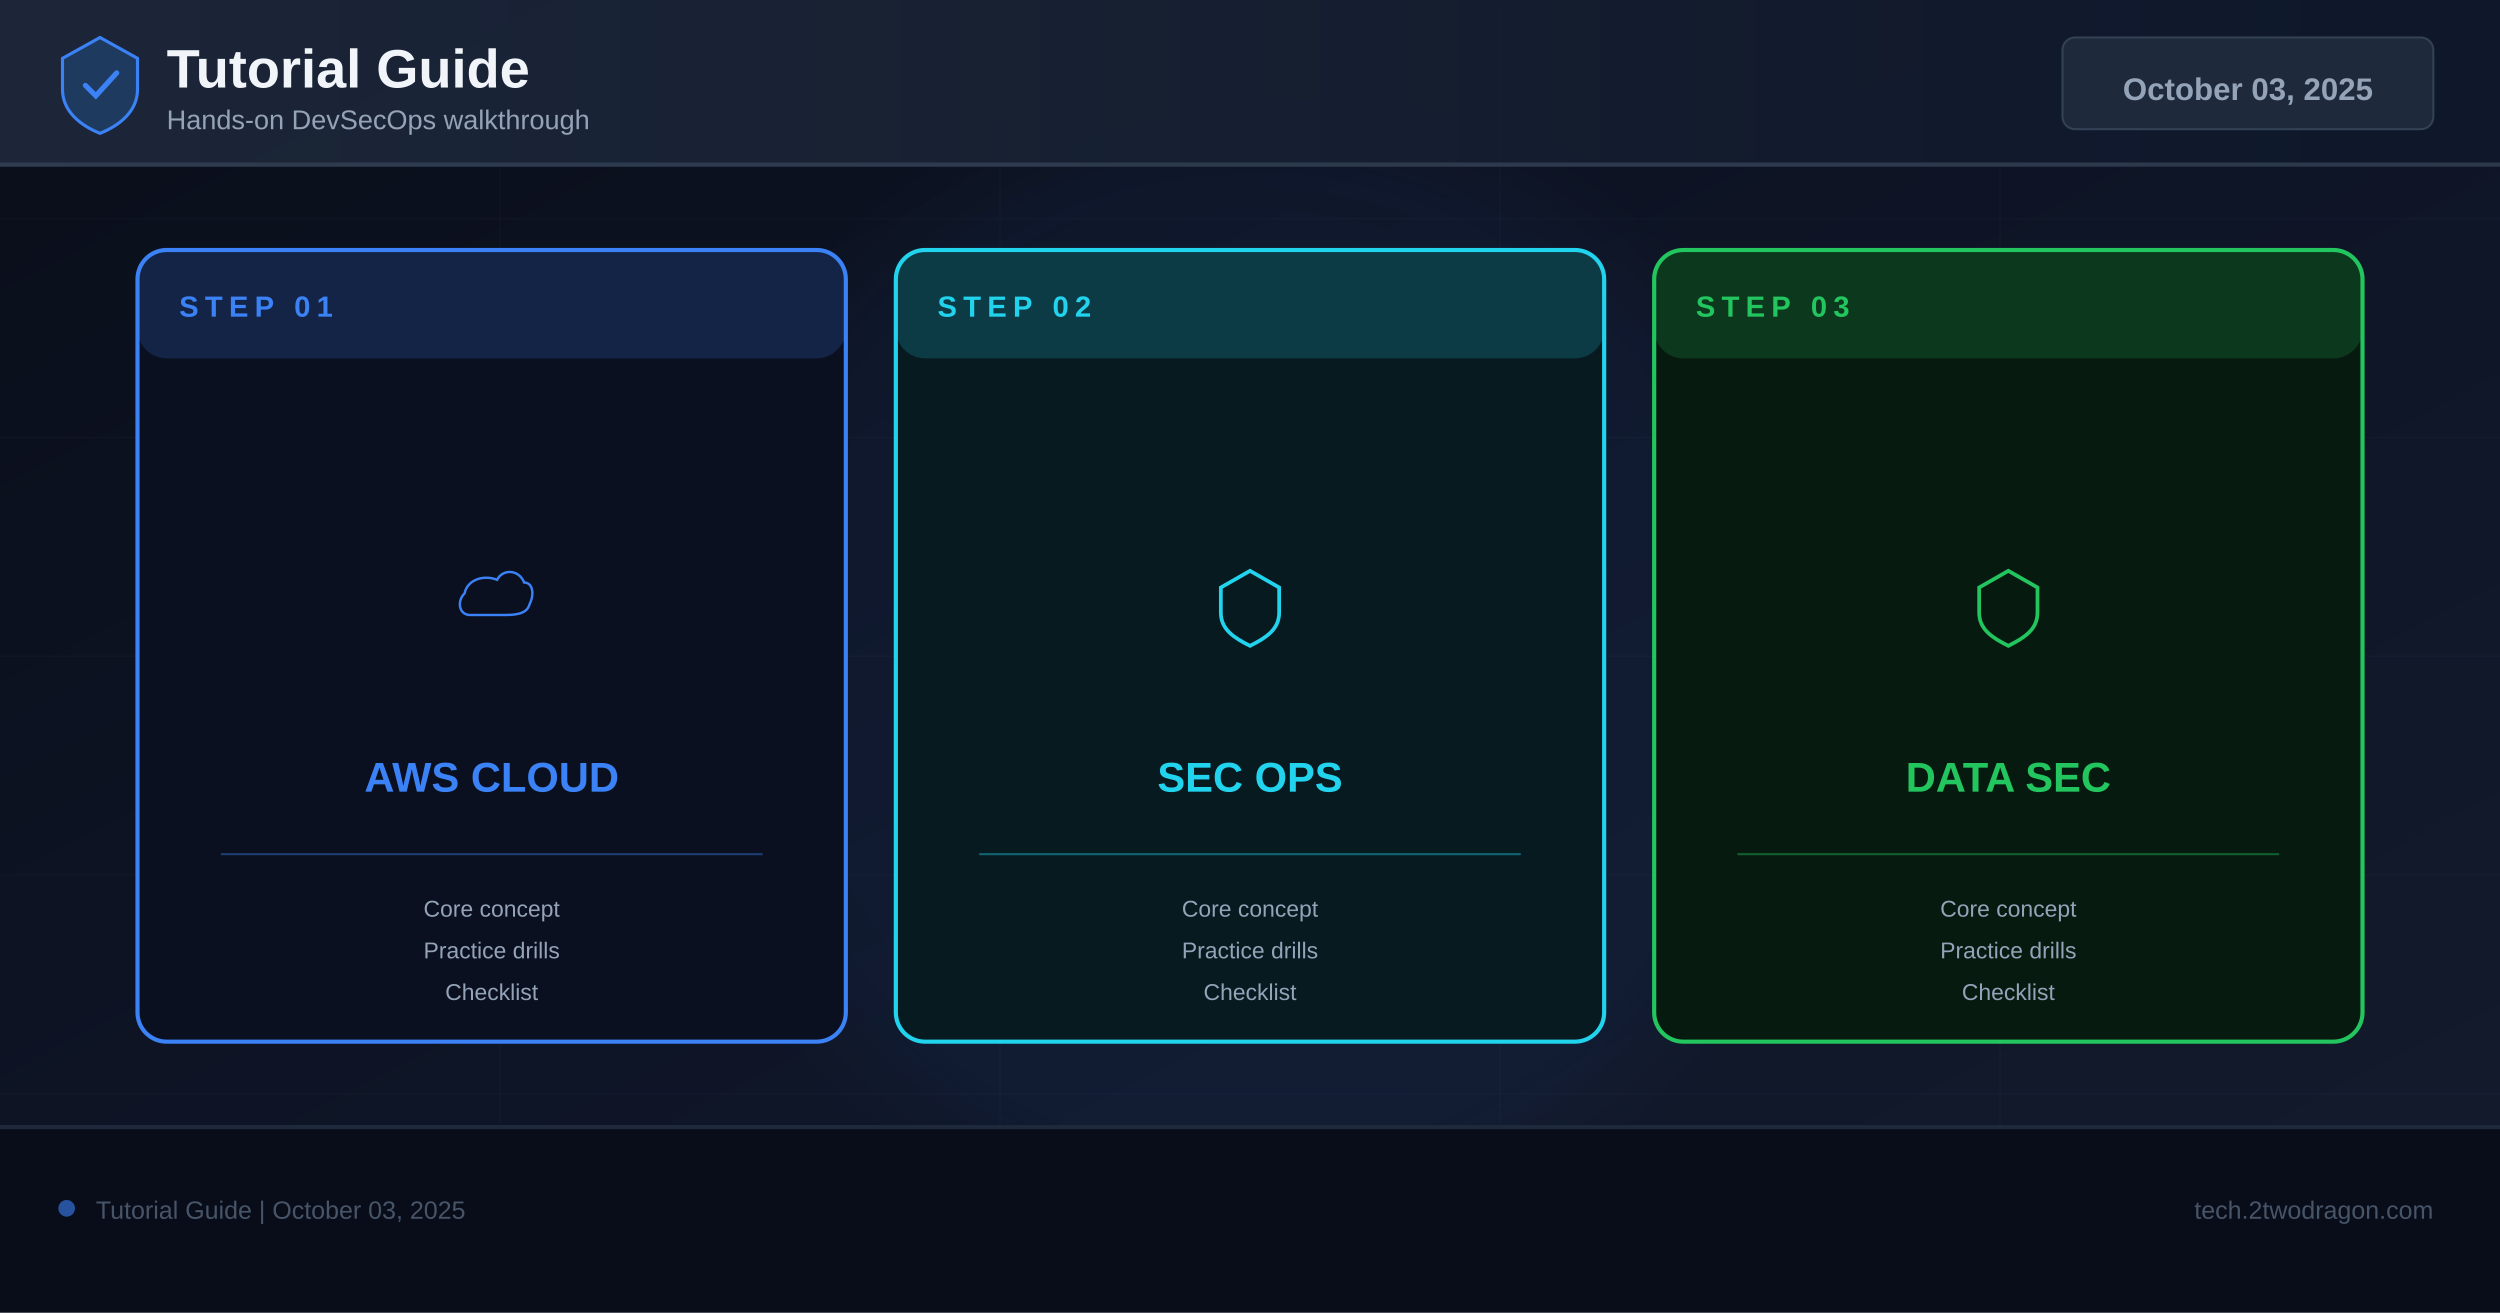
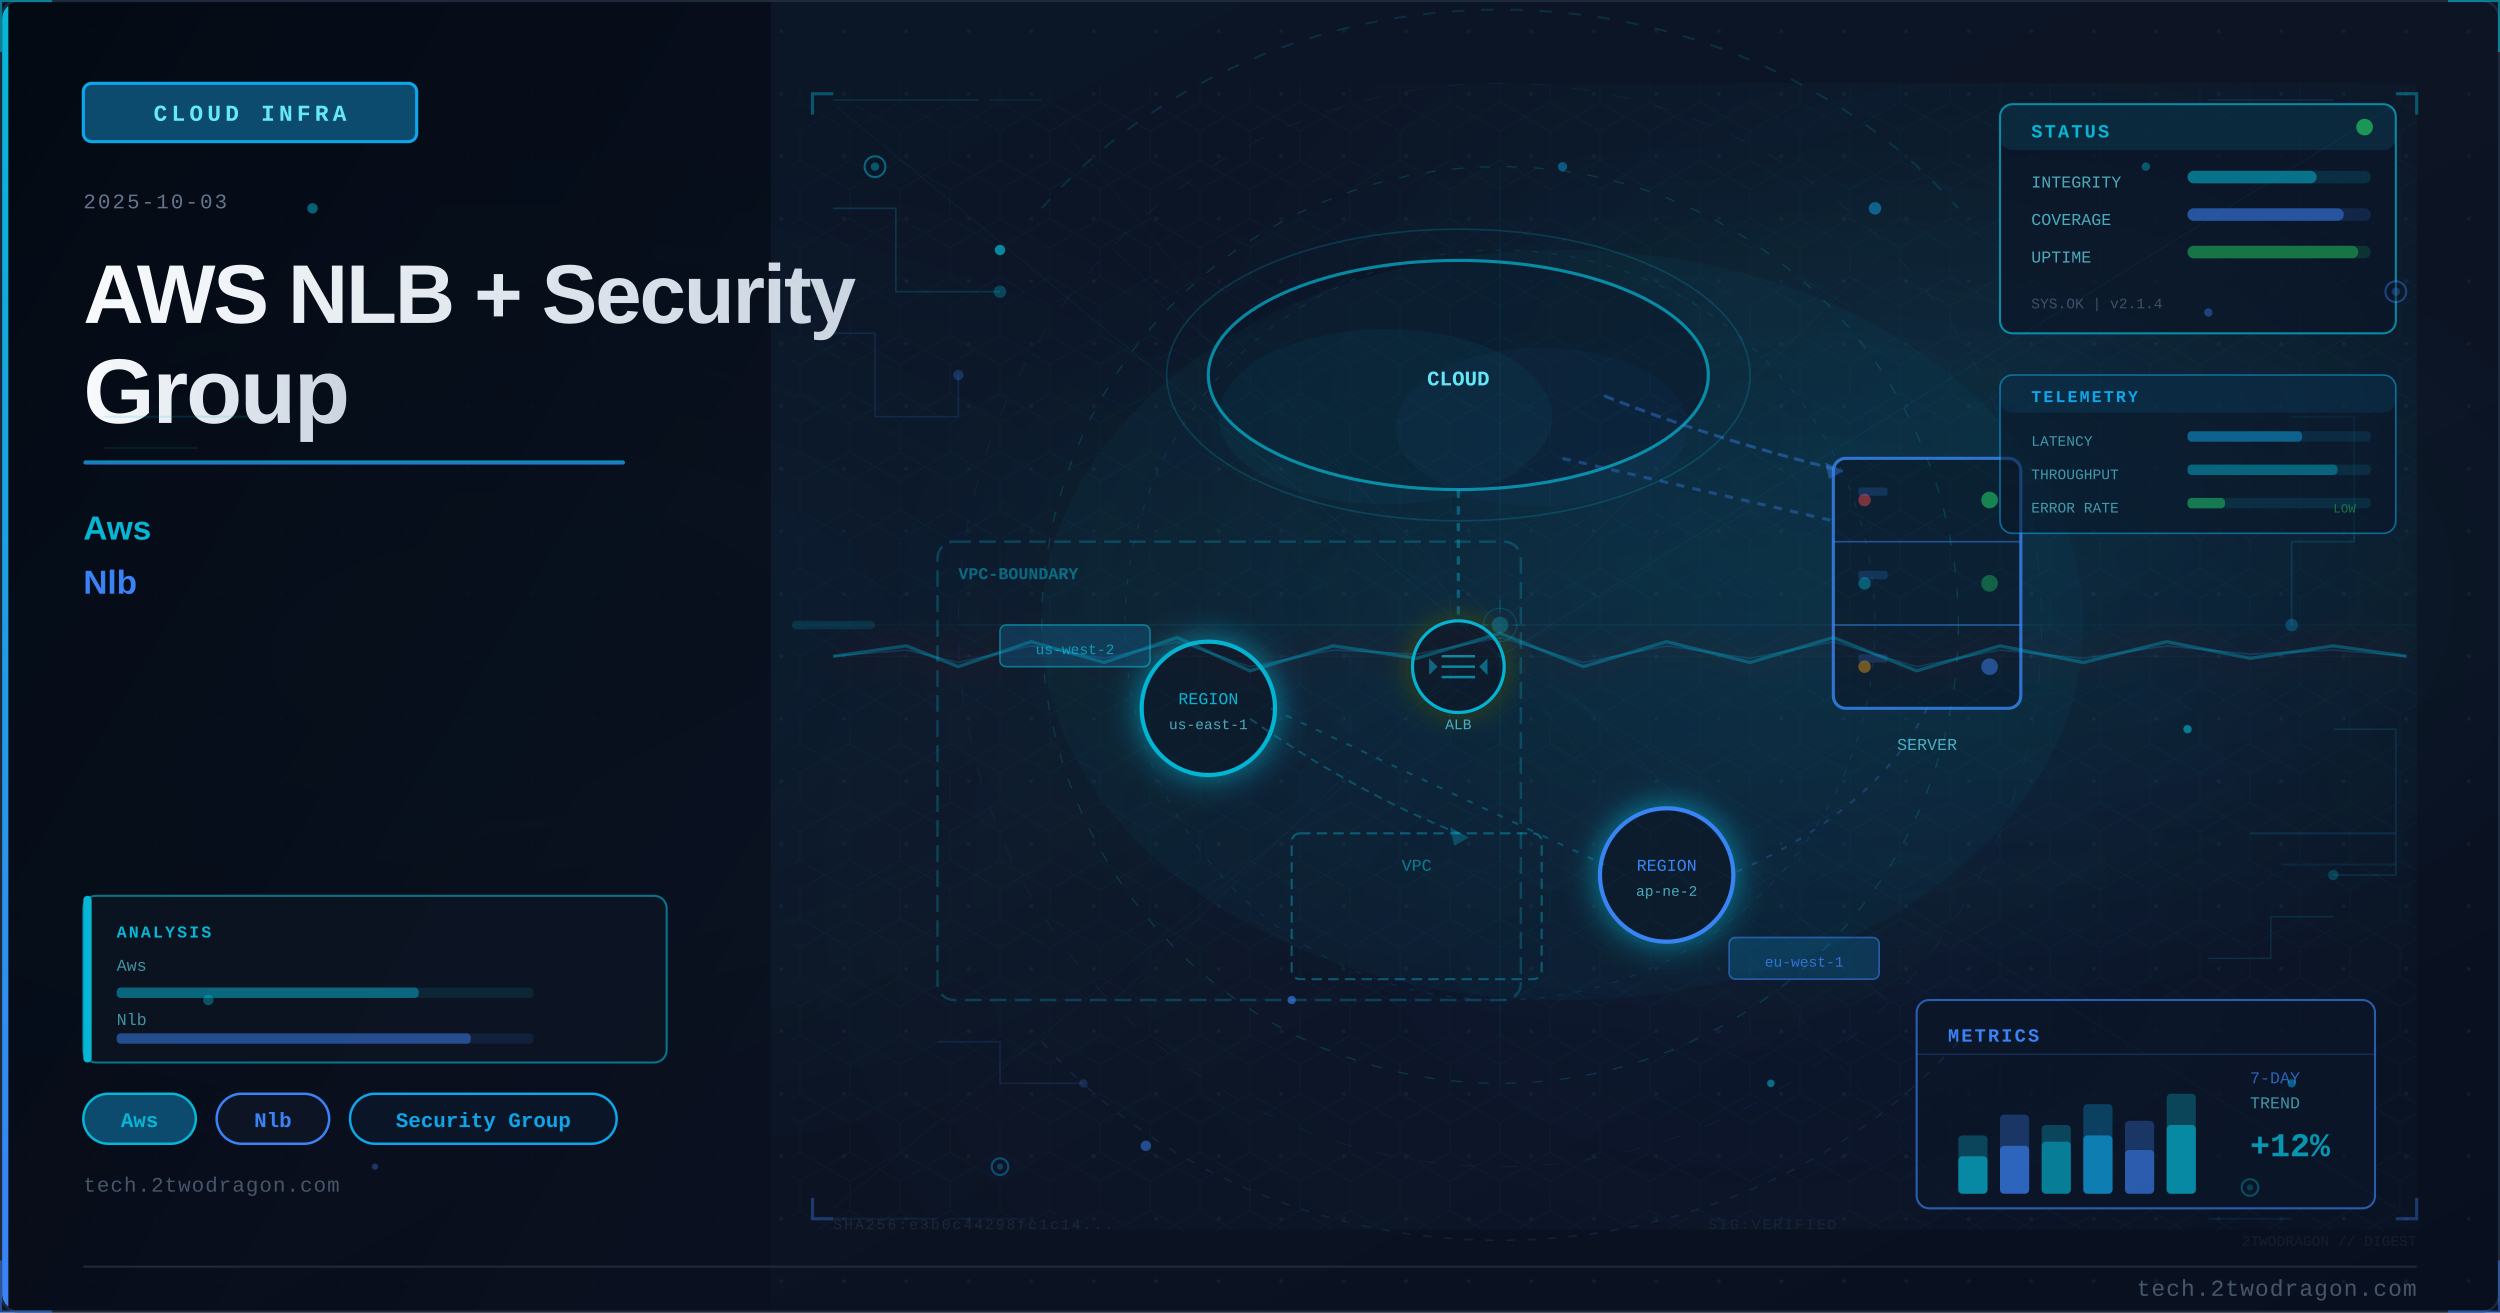
- <svg xmlns="http://www.w3.org/2000/svg" width="1200" height="630" viewBox="0 0 1200 630">
+ <svg xmlns="http://www.w3.org/2000/svg" viewBox="0 0 1200 630" width="1200" height="630">
  <defs>
-     <linearGradient id="bg" x1="0%" y1="0%" x2="100%" y2="100%">
-       <stop offset="0%" stop-color="#0a0e1a" />
-       <stop offset="60%" stop-color="#0f1628" />
-       <stop offset="100%" stop-color="#141b2d" />
+     <linearGradient id="u1cf0c8bg" x1="0%" y1="0%" x2="100%" y2="100%">
+       <stop offset="0%" style="stop-color:#0a1628" />
+       <stop offset="50%" style="stop-color:#0d1525" />
+       <stop offset="100%" style="stop-color:#081020" />
    </linearGradient>
-     <linearGradient id="hg" x1="0%" y1="0%" x2="100%" y2="0%">
-       <stop offset="0%" stop-color="#1e293b" />
-       <stop offset="100%" stop-color="#0f172a" />
+     <linearGradient id="u1cf0c8accent" x1="0%" y1="0%" x2="0%" y2="100%">
+       <stop offset="0%" style="stop-color:#06b6d4" />
+       <stop offset="100%" style="stop-color:#3b82f6" />
    </linearGradient>
-     <filter id="glow" x="-50%" y="-50%" width="200%" height="200%">
-       <feGaussianBlur stdDeviation="18" />
-     </filter>
+     <linearGradient id="u1cf0c8title" x1="0%" y1="0%" x2="100%" y2="0%">
+       <stop offset="0%" style="stop-color:#f8fafc" />
+       <stop offset="100%" style="stop-color:#cbd5e1" />
+     </linearGradient>
+     <linearGradient id="u1cf0c8panel" x1="0%" y1="0%" x2="100%" y2="100%">
+       <stop offset="0%" style="stop-color:#020810;stop-opacity:0.85" />
+       <stop offset="100%" style="stop-color:#0a0f1e;stop-opacity:0.75" />
+     </linearGradient>
+     <radialGradient id="u1cf0c8ambientL" cx="20%" cy="50%" r="40%">
+       <stop offset="0%" style="stop-color:#06b6d4;stop-opacity:0.06" />
+       <stop offset="100%" style="stop-color:#06b6d4;stop-opacity:0" />
+     </radialGradient>
+     <radialGradient id="u1cf0c8ambientR" cx="70%" cy="45%" r="35%">
+       <stop offset="0%" style="stop-color:#06b6d4;stop-opacity:0.08" />
+       <stop offset="100%" style="stop-color:#06b6d4;stop-opacity:0" />
+     </radialGradient>
+     <filter id="u1cf0c8glow" x="-100%" y="-100%" width="300%" height="300%">
+       <feDropShadow dx="0" dy="0" stdDeviation="8" flood-color="#06b6d4" flood-opacity="0.7" />
+     </filter>
+     <filter id="u1cf0c8blur" x="-50%" y="-50%" width="200%" height="200%">
+       <feGaussianBlur stdDeviation="12" />
+     </filter>
+     <filter id="u1cf0c8textglow" x="-20%" y="-20%" width="140%" height="140%">
+       <feDropShadow dx="0" dy="0" stdDeviation="4" flood-color="#06b6d4" flood-opacity="0.5" />
+     </filter>
+     <filter id="u1cf0c8fxGlow" x="-50%" y="-50%" width="200%" height="200%">
+       <feGaussianBlur stdDeviation="6" result="b" />
+       <feColorMatrix in="b" type="matrix" values="1.2 0.4 0 0 0 0.5 0.6 0 0 0 0 0 0 0 0 0 0 0 0.85 0" result="g" />
+       <feMerge>
+         <feMergeNode in="g" />
+         <feMergeNode in="SourceGraphic" />
+       </feMerge>
+     </filter>
+     <filter id="u1cf0c8fxRed" x="-60%" y="-60%" width="220%" height="220%">
+       <feGaussianBlur stdDeviation="8" result="b" />
+       <feColorMatrix in="b" type="matrix" values="1.3 0 0 0 0.7 0 0 0 0 0 0 0 0 0 0 0 0 0 0.95 0" result="g" />
+       <feMerge>
+         <feMergeNode in="g" />
+         <feMergeNode in="SourceGraphic" />
+       </feMerge>
+     </filter>
+     <radialGradient id="u1cf0c8sceneGlow1" cx="75%" cy="30%" r="50%">
+       <stop offset="0%" stop-color="#06b6d4" stop-opacity="0.15" />
+       <stop offset="100%" stop-color="#06b6d4" stop-opacity="0" />
+     </radialGradient>
+     <radialGradient id="u1cf0c8sceneGlow2" cx="60%" cy="70%" r="60%">
+       <stop offset="0%" stop-color="#3b82f6" stop-opacity="0.10" />
+       <stop offset="100%" stop-color="#3b82f6" stop-opacity="0" />
+     </radialGradient>
+     <pattern id="u1cf0c8dots" x="0" y="0" width="30" height="30" patternUnits="userSpaceOnUse">
+       <circle cx="15" cy="15" r="1" fill="#1e293b" opacity="0.7" />
+     </pattern>
+     <clipPath id="u1cf0c8clip">
+       <rect x="1" y="1" width="1198" height="628" rx="8" ry="8" />
+     </clipPath>
+     <style>
+       @keyframes u1cf0c8floatUp { 0%{transform:translateY(0);opacity:0.9} 85%{opacity:0.5} 100%{transform:translateY(-80px);opacity:0} }
+       @keyframes u1cf0c8pulse { 0%,100%{opacity:0.5} 50%{opacity:1} }
+       @keyframes u1cf0c8crackFx { 0%,100%{stroke-opacity:0.6} 50%{stroke-opacity:1} }
+       @keyframes u1cf0c8glimmer { 0%{opacity:0.3} 50%{opacity:0.85} 100%{opacity:0.3} }
+       @keyframes u1cf0c8dash { to{stroke-dashoffset:-20} }
+       @keyframes u1cf0c8rotSpin { from{transform:rotate(0deg)} to{transform:rotate(360deg)} }
+       .u1cf0c8fa { animation: u1cf0c8floatUp 3.2s ease-in infinite; }
+       .u1cf0c8fb { animation: u1cf0c8floatUp 3.8s ease-in infinite; animation-delay:0.9s; }
+       .u1cf0c8fc { animation: u1cf0c8floatUp 2.9s ease-in infinite; animation-delay:1.7s; }
+       .u1cf0c8crack { animation: u1cf0c8crackFx 1.9s ease-in-out infinite; }
+       .u1cf0c8blink { animation: u1cf0c8pulse 2.2s ease-in-out infinite; }
+     </style>
  </defs>
-   <rect width="1200" height="630" fill="url(#bg)" />
-   <g opacity="0.04" stroke="#94a3b8" stroke-width="0.5">
-     <line x1="0" y1="105" x2="1200" y2="105" />
-     <line x1="0" y1="210" x2="1200" y2="210" />
-     <line x1="0" y1="315" x2="1200" y2="315" />
-     <line x1="0" y1="420" x2="1200" y2="420" />
-     <line x1="0" y1="525" x2="1200" y2="525" />
-     <line x1="240" y1="0" x2="240" y2="630" />
-     <line x1="480" y1="0" x2="480" y2="630" />
-     <line x1="720" y1="0" x2="720" y2="630" />
-     <line x1="960" y1="0" x2="960" y2="630" />
+   <rect width="1200" height="630" fill="url(#u1cf0c8bg)" />
+   <g clip-path="url(#u1cf0c8clip)">
+     <rect width="1200" height="630" fill="url(#u1cf0c8dots)" opacity="0.6" />
+     <rect width="1200" height="630" fill="url(#u1cf0c8ambientL)" />
+     <rect width="1200" height="630" fill="url(#u1cf0c8ambientR)" />
+     <rect x="0" y="0" width="370" height="630" fill="url(#u1cf0c8panel)" />
+     <rect x="0" y="0" width="4" height="630" fill="url(#u1cf0c8accent)" />
+     <rect x="40" y="40" width="160" height="28" rx="4" fill="#0c4a6e" stroke="#0ea5e9" stroke-width="1.5" />
+     <text x="120" y="58" font-family="Courier New, monospace" font-size="11" fill="#67e8f9" text-anchor="middle" letter-spacing="2" font-weight="bold">CLOUD INFRA</text>
+     <text x="40" y="100" font-family="Courier New, monospace" font-size="10" fill="#64748b" letter-spacing="1">2025-10-03</text>
+     <text x="40" y="155" font-family="Segoe UI, Arial, sans-serif" font-size="40" fill="url(#u1cf0c8title)" font-weight="700" letter-spacing="-1">AWS NLB + Security</text>
+     <text x="40" y="203" font-family="Segoe UI, Arial, sans-serif" font-size="44" fill="url(#u1cf0c8title)" font-weight="700" letter-spacing="-1">Group</text>
+     <rect x="40" y="221" width="260" height="2" rx="1" fill="url(#u1cf0c8accent)" opacity="0.8" />
+     <text x="40" y="259" font-family="Segoe UI, Arial, sans-serif" font-size="16" fill="#06b6d4" font-weight="600">Aws</text>
+     <text x="40" y="285" font-family="Segoe UI, Arial, sans-serif" font-size="16" fill="#3b82f6" font-weight="600">Nlb</text>
+     <rect x="40" y="525" width="54" height="24" rx="12" fill="#0c4a6e" stroke="#06b6d4" stroke-width="1.2" />
+     <text x="67" y="541" font-family="Courier New, monospace" font-size="10" fill="#06b6d4" text-anchor="middle" font-weight="bold">Aws</text>
+     <rect x="104" y="525" width="54" height="24" rx="12" fill="#0d1525" stroke="#3b82f6" stroke-width="1.2" />
+     <text x="131" y="541" font-family="Courier New, monospace" font-size="10" fill="#3b82f6" text-anchor="middle" font-weight="bold">Nlb</text>
+     <rect x="168" y="525" width="128" height="24" rx="12" fill="#0a1628" stroke="#0ea5e9" stroke-width="1.2" />
+     <text x="232" y="541" font-family="Courier New, monospace" font-size="10" fill="#0ea5e9" text-anchor="middle" font-weight="bold">Security Group</text>
+     <text x="40" y="572" font-family="Courier New, monospace" font-size="10" fill="#475569" letter-spacing="0.5">tech.2twodragon.com</text>
+     <rect x="380" y="40" width="780" height="550" fill="url(#u1cf0c8sceneGlow1)" opacity="0.6" />
+     <rect x="380" y="40" width="780" height="550" fill="url(#u1cf0c8sceneGlow2)" opacity="0.5" />
+     <ellipse cx="700" cy="180" rx="120" ry="55" fill="#0a1628" stroke="#06b6d4" stroke-width="1.5" opacity="0.7" />
+     <ellipse cx="665" cy="200" rx="80" ry="42" fill="#06b6d4" opacity="0.05" />
+     <ellipse cx="740" cy="205" rx="70" ry="38" fill="#3b82f6" opacity="0.04" />
+     <text x="700" y="185" font-family="Courier New, monospace" font-size="10" fill="#67e8f9" text-anchor="middle" font-weight="bold">CLOUD</text>
+     <rect x="880" y="220" width="90" height="120" rx="6" fill="#0a1628" stroke="#3b82f6" stroke-width="1.5" opacity="0.8" />
+     <line x1="880" y1="260" x2="970" y2="260" stroke="#3b82f6" stroke-width="0.8" opacity="0.5" />
+     <line x1="880" y1="300" x2="970" y2="300" stroke="#3b82f6" stroke-width="0.8" opacity="0.5" />
+     <circle cx="955" cy="240" r="4" fill="#22c55e" opacity="0.6" style="animation: u1cf0c8pulse 2s ease-in-out infinite" />
+     <circle cx="955" cy="280" r="4" fill="#22c55e" opacity="0.4" />
+     <circle cx="955" cy="320" r="4" fill="#3b82f6" opacity="0.5" />
+     <text x="925" y="360" font-family="Courier New, monospace" font-size="8" fill="#67e8f9" text-anchor="middle" opacity="0.7">SERVER</text>
+     <g filter="url(#u1cf0c8glow)">
+       <circle cx="580" cy="340" r="32" fill="#0a1628" stroke="#06b6d4" stroke-width="2" />
+     </g>
+     <text x="580" y="338" font-family="Courier New, monospace" font-size="8" fill="#06b6d4" text-anchor="middle">REGION</text>
+     <text x="580" y="350" font-family="Courier New, monospace" font-size="7" fill="#67e8f9" text-anchor="middle" opacity="0.7">us-east-1</text>
+     <g filter="url(#u1cf0c8glow)">
+       <circle cx="800" cy="420" r="32" fill="#0a1628" stroke="#3b82f6" stroke-width="2" />
+     </g>
+     <text x="800" y="418" font-family="Courier New, monospace" font-size="8" fill="#3b82f6" text-anchor="middle">REGION</text>
+     <text x="800" y="430" font-family="Courier New, monospace" font-size="7" fill="#67e8f9" text-anchor="middle" opacity="0.7">ap-ne-2</text>
+     <rect x="620" y="400" width="120" height="70" rx="4" fill="none" stroke="#06b6d4" stroke-width="1" stroke-dasharray="5 3" opacity="0.4" />
+     <text x="680" y="418" font-family="Courier New, monospace" font-size="8" fill="#06b6d4" text-anchor="middle" opacity="0.6">VPC</text>
+     <line x1="700" y1="235" x2="700" y2="310" stroke="#06b6d4" stroke-width="1.5" opacity="0.4" stroke-dasharray="4 4" style="animation: u1cf0c8dash 2s linear infinite" />
+     <line x1="750" y1="220" x2="880" y2="250" stroke="#3b82f6" stroke-width="1.5" opacity="0.35" stroke-dasharray="4 4" />
+     <line x1="610" y1="340" x2="770" y2="415" stroke="#06b6d4" stroke-width="1" opacity="0.3" stroke-dasharray="3 5" />
+     <path d="M 925 340 Q 900 390 830 420" fill="none" stroke="#3b82f6" stroke-width="1" opacity="0.25" stroke-dasharray="3 5" />
+     <circle cx="895" cy="240" r="3" fill="#ef4444" opacity="0.5" class="u1cf0c8blink" />
+     <circle cx="895" cy="280" r="3" fill="#06b6d4" opacity="0.4" class="u1cf0c8blink" />
+     <circle cx="895" cy="320" r="3" fill="#f59e0b" opacity="0.45" />
+     <rect x="892" y="234" width="14" height="4" rx="1" fill="#3b82f6" opacity="0.2" />
+     <rect x="892" y="274" width="14" height="4" rx="1" fill="#3b82f6" opacity="0.2" />
+     <rect x="892" y="314" width="14" height="4" rx="1" fill="#3b82f6" opacity="0.2" />
+     <rect x="450" y="260" width="280" height="220" rx="8" fill="none" stroke="#06b6d4" stroke-width="1.2" stroke-dasharray="8 4" opacity="0.25" />
+     <text x="460" y="278" font-family="Courier New, monospace" font-size="8" fill="#06b6d4" opacity="0.5" font-weight="bold">VPC-BOUNDARY</text>
+     <path d="M 770 190 Q 820 210 880 225" fill="none" stroke="#3b82f6" stroke-width="1.5" opacity="0.4" stroke-dasharray="5 3" style="animation: u1cf0c8dash 2s linear infinite" />
+     <polygon points="876,222 885,226 878,230" fill="#3b82f6" opacity="0.4" />
+     <path d="M 600 345 Q 650 380 700 400" fill="none" stroke="#06b6d4" stroke-width="1" opacity="0.3" stroke-dasharray="4 3" />
+     <polygon points="696,397 705,402 698,406" fill="#06b6d4" opacity="0.3" />
+     <rect x="480" y="300" width="72" height="20" rx="3" fill="#0c4a6e" stroke="#06b6d4" stroke-width="0.8" opacity="0.6" />
+     <text x="516" y="314" font-family="Courier New, monospace" font-size="7" fill="#06b6d4" text-anchor="middle" opacity="0.8">us-west-2</text>
+     <rect x="830" y="450" width="72" height="20" rx="3" fill="#0c4a6e" stroke="#3b82f6" stroke-width="0.8" opacity="0.6" />
+     <text x="866" y="464" font-family="Courier New, monospace" font-size="7" fill="#3b82f6" text-anchor="middle" opacity="0.8">eu-west-1</text>
+     <g transform="translate(700,320)" filter="url(#u1cf0c8fxGlow)">
+       <circle cx="0" cy="0" r="22" fill="#0a1628" stroke="#06b6d4" stroke-width="1.5" />
+       <line x1="-8" y1="-5" x2="8" y2="-5" stroke="#06b6d4" stroke-width="1.2" opacity="0.7" />
+       <line x1="-8" y1="0" x2="8" y2="0" stroke="#06b6d4" stroke-width="1.2" opacity="0.7" />
+       <line x1="-8" y1="5" x2="8" y2="5" stroke="#06b6d4" stroke-width="1.2" opacity="0.7" />
+       <polygon points="-10,0 -14,-4 -14,4" fill="#06b6d4" opacity="0.5" />
+       <polygon points="10,0 14,-4 14,4" fill="#06b6d4" opacity="0.5" />
+     </g>
+     <text x="700" y="350" font-family="Courier New, monospace" font-size="7" fill="#67e8f9" text-anchor="middle" opacity="0.7">ALB</text>
+     <ellipse cx="700" cy="180" rx="140" ry="70" fill="none" stroke="#06b6d4" stroke-width="0.8" opacity="0.2" style="animation: u1cf0c8pulse 4s ease-in-out infinite" />
+     <ellipse cx="750" cy="300" rx="250" ry="180" fill="#06b6d4" opacity="0.04" />
+     <defs>
+       <pattern id="u1cf0c8hex" x="0" y="0" width="24" height="28" patternUnits="userSpaceOnUse">
+         <polygon points="12,0 24,7 24,21 12,28 0,21 0,7" fill="none" stroke="#06b6d4" stroke-width="0.4" opacity="0.15" />
+       </pattern>
+     </defs>
+     <rect x="380" y="40" width="780" height="550" fill="url(#u1cf0c8hex)" opacity="0.35" />
+     <circle cx="720" cy="300" r="220" fill="none" stroke="#06b6d4" stroke-width="0.6" stroke-dasharray="5 8" opacity="0.2" />
+     <circle cx="720" cy="300" r="180" fill="none" stroke="#0ea5e9" stroke-width="0.5" stroke-dasharray="3 6" opacity="0.15" />
+     <circle cx="720" cy="300" r="260" fill="none" stroke="#3b82f6" stroke-width="0.4" stroke-dasharray="8 12" opacity="0.1" />
+     <line x1="720" y1="80" x2="720" y2="520" stroke="#06b6d4" stroke-width="0.3" opacity="0.1" />
+     <line x1="460" y1="300" x2="980" y2="300" stroke="#06b6d4" stroke-width="0.3" opacity="0.1" />
+     <line x1="535" y1="120" x2="905" y2="480" stroke="#3b82f6" stroke-width="0.3" opacity="0.08" />
+     <line x1="905" y1="120" x2="535" y2="480" stroke="#3b82f6" stroke-width="0.3" opacity="0.08" />
+     <rect x="960" y="50" width="190" height="110" rx="6" fill="#0a1628" stroke="#06b6d4" stroke-width="1" opacity="0.7" />
+     <rect x="960" y="50" width="190" height="22" rx="6" fill="#06b6d4" opacity="0.12" />
+     <text x="975" y="66" font-family="Courier New, monospace" font-size="9" fill="#06b6d4" font-weight="bold" letter-spacing="1">STATUS</text>
+     <circle cx="1135" cy="61" r="4" fill="#22c55e" opacity="0.7" style="animation: u1cf0c8pulse 2s ease-in-out infinite" />
+     <text x="975" y="90" font-family="Courier New, monospace" font-size="8" fill="#67e8f9" opacity="0.7">INTEGRITY</text>
+     <rect x="1050" y="82" width="88" height="6" rx="3" fill="#06b6d4" opacity="0.15" />
+     <rect x="1050" y="82" width="62" height="6" rx="3" fill="#06b6d4" opacity="0.5" />
+     <text x="975" y="108" font-family="Courier New, monospace" font-size="8" fill="#67e8f9" opacity="0.7">COVERAGE</text>
+     <rect x="1050" y="100" width="88" height="6" rx="3" fill="#3b82f6" opacity="0.15" />
+     <rect x="1050" y="100" width="75" height="6" rx="3" fill="#3b82f6" opacity="0.5" />
+     <text x="975" y="126" font-family="Courier New, monospace" font-size="8" fill="#67e8f9" opacity="0.7">UPTIME</text>
+     <rect x="1050" y="118" width="88" height="6" rx="3" fill="#22c55e" opacity="0.15" />
+     <rect x="1050" y="118" width="82" height="6" rx="3" fill="#22c55e" opacity="0.45" />
+     <text x="975" y="148" font-family="Courier New, monospace" font-size="7" fill="#64748b" opacity="0.6">SYS.OK | v2.1.4</text>
+     <rect x="920" y="480" width="220" height="100" rx="6" fill="#0a1628" stroke="#3b82f6" stroke-width="1" opacity="0.65" />
+     <text x="935" y="500" font-family="Courier New, monospace" font-size="9" fill="#3b82f6" font-weight="bold" letter-spacing="1">METRICS</text>
+     <line x1="920" y1="506" x2="1140" y2="506" stroke="#3b82f6" stroke-width="0.5" opacity="0.3" />
+     <rect x="940" y="545" width="14" height="28" rx="2" fill="#06b6d4" opacity="0.3" />
+     <rect x="940" y="555" width="14" height="18" rx="2" fill="#06b6d4" opacity="0.6" />
+     <rect x="960" y="535" width="14" height="38" rx="2" fill="#3b82f6" opacity="0.3" />
+     <rect x="960" y="550" width="14" height="23" rx="2" fill="#3b82f6" opacity="0.6" />
+     <rect x="980" y="540" width="14" height="33" rx="2" fill="#06b6d4" opacity="0.3" />
+     <rect x="980" y="548" width="14" height="25" rx="2" fill="#06b6d4" opacity="0.5" />
+     <rect x="1000" y="530" width="14" height="43" rx="2" fill="#0ea5e9" opacity="0.3" />
+     <rect x="1000" y="545" width="14" height="28" rx="2" fill="#0ea5e9" opacity="0.6" />
+     <rect x="1020" y="538" width="14" height="35" rx="2" fill="#3b82f6" opacity="0.3" />
+     <rect x="1020" y="552" width="14" height="21" rx="2" fill="#3b82f6" opacity="0.5" />
+     <rect x="1040" y="525" width="14" height="48" rx="2" fill="#06b6d4" opacity="0.3" />
+     <rect x="1040" y="540" width="14" height="33" rx="2" fill="#06b6d4" opacity="0.6" style="animation: u1cf0c8glimmer 3s ease-in-out infinite" />
+     <text x="1080" y="520" font-family="Courier New, monospace" font-size="8" fill="#3b82f6" opacity="0.7">7-DAY</text>
+     <text x="1080" y="532" font-family="Courier New, monospace" font-size="8" fill="#67e8f9" opacity="0.6">TREND</text>
+     <text x="1080" y="555" font-family="Courier New, monospace" font-size="16" fill="#06b6d4" font-weight="bold" opacity="0.8">+12%</text>
+     <polyline points="400,100 430,100 430,140 480,140" fill="none" stroke="#06b6d4" stroke-width="0.8" opacity="0.2" />
+     <circle cx="480" cy="140" r="3" fill="#06b6d4" opacity="0.3" />
+     <polyline points="400,160 420,160 420,200 460,200 460,180" fill="none" stroke="#3b82f6" stroke-width="0.8" opacity="0.15" />
+     <circle cx="460" cy="180" r="2.5" fill="#3b82f6" opacity="0.25" />
+     <polyline points="1100,200 1130,200 1130,260 1100,260 1100,300" fill="none" stroke="#0ea5e9" stroke-width="0.8" opacity="0.18" />
+     <circle cx="1100" cy="300" r="3" fill="#0ea5e9" opacity="0.3" />
+     <polyline points="1120,350 1150,350 1150,420 1120,420" fill="none" stroke="#06b6d4" stroke-width="0.8" opacity="0.15" />
+     <circle cx="1120" cy="420" r="2.5" fill="#06b6d4" opacity="0.25" />
+     <polyline points="450,500 480,500 480,520 520,520" fill="none" stroke="#3b82f6" stroke-width="0.7" opacity="0.15" />
+     <circle cx="520" cy="520" r="2" fill="#3b82f6" opacity="0.2" />
+     <polyline points="1060,460 1090,460 1090,440 1120,440" fill="none" stroke="#06b6d4" stroke-width="0.7" opacity="0.15" />
+     <rect x="40" y="430" width="280" height="80" rx="6" fill="#0d1525" stroke="#06b6d4" stroke-width="1" opacity="0.6" />
+     <rect x="40" y="430" width="4" height="80" rx="2" fill="#06b6d4" />
+     <text x="56" y="450" font-family="Courier New, monospace" font-size="8" fill="#06b6d4" font-weight="bold" letter-spacing="1">ANALYSIS</text>
+     <text x="56" y="466" font-family="Courier New, monospace" font-size="8" fill="#67e8f9" opacity="0.6">Aws</text>
+     <rect x="56" y="474" width="200" height="5" rx="2" fill="#06b6d4" opacity="0.12" />
+     <rect x="56" y="474" width="145" height="5" rx="2" fill="#06b6d4" opacity="0.45" />
+     <text x="56" y="492" font-family="Courier New, monospace" font-size="8" fill="#67e8f9" opacity="0.6">Nlb</text>
+     <rect x="56" y="496" width="200" height="5" rx="2" fill="#3b82f6" opacity="0.12" />
+     <rect x="56" y="496" width="170" height="5" rx="2" fill="#3b82f6" opacity="0.45" />
+     <circle cx="420" cy="80" r="5" fill="#0a1628" stroke="#06b6d4" stroke-width="1" opacity="0.5" />
+     <circle cx="420" cy="80" r="2" fill="#06b6d4" opacity="0.4" />
+     <circle cx="1150" cy="140" r="5" fill="#0a1628" stroke="#3b82f6" stroke-width="1" opacity="0.4" />
+     <circle cx="1150" cy="140" r="2" fill="#3b82f6" opacity="0.3" />
+     <circle cx="480" cy="560" r="4" fill="#0a1628" stroke="#0ea5e9" stroke-width="1" opacity="0.4" />
+     <circle cx="480" cy="560" r="1.5" fill="#0ea5e9" opacity="0.3" />
+     <circle cx="1080" cy="570" r="4" fill="#0a1628" stroke="#06b6d4" stroke-width="1" opacity="0.35" />
+     <circle cx="1080" cy="570" r="1.5" fill="#06b6d4" opacity="0.25" />
+     <text x="400" y="590" font-family="Courier New, monospace" font-size="7" fill="#334155" opacity="0.4" letter-spacing="1">SHA256:e3b0c44298fc1c14...</text>
+     <text x="820" y="590" font-family="Courier New, monospace" font-size="7" fill="#334155" opacity="0.3" letter-spacing="1">SIG:VERIFIED</text>
+     <line x1="380" y1="300" x2="1160" y2="300" stroke="#06b6d4" stroke-width="0.5" opacity="0.06" />
+     <rect x="380" y="298" width="40" height="4" rx="2" fill="#06b6d4" opacity="0.15">
+       <animate attributeName="x" values="380;1120;380" dur="8s" repeatCount="indefinite" />
+       <animate attributeName="opacity" values="0.15;0.3;0.15" dur="8s" repeatCount="indefinite" />
+     </rect>
+     <path d="M 500 100 A 280 250 0 0 1 940 100" fill="none" stroke="#06b6d4" stroke-width="1" stroke-dasharray="6 8" opacity="0.15" style="animation: u1cf0c8dash 4s linear infinite" />
+     <path d="M 940 500 A 280 250 0 0 1 500 500" fill="none" stroke="#3b82f6" stroke-width="0.8" stroke-dasharray="4 6" opacity="0.12" style="animation: u1cf0c8dash 5s linear infinite" />
+     <polyline points="390,55 390,45 400,45" fill="none" stroke="#06b6d4" stroke-width="1.5" opacity="0.4" />
+     <polyline points="1150,45 1160,45 1160,55" fill="none" stroke="#06b6d4" stroke-width="1.5" opacity="0.4" />
+     <polyline points="390,575 390,585 400,585" fill="none" stroke="#3b82f6" stroke-width="1.5" opacity="0.35" />
+     <polyline points="1150,585 1160,585 1160,575" fill="none" stroke="#3b82f6" stroke-width="1.5" opacity="0.35" />
+     <circle cx="720" cy="300" r="8" fill="none" stroke="#06b6d4" stroke-width="0.6" opacity="0.2" />
+     <line x1="720" y1="288" x2="720" y2="294" stroke="#06b6d4" stroke-width="0.6" opacity="0.2" />
+     <line x1="720" y1="306" x2="720" y2="312" stroke="#06b6d4" stroke-width="0.6" opacity="0.2" />
+     <line x1="708" y1="300" x2="714" y2="300" stroke="#06b6d4" stroke-width="0.6" opacity="0.2" />
+     <line x1="726" y1="300" x2="732" y2="300" stroke="#06b6d4" stroke-width="0.6" opacity="0.2" />
+     <line x1="400" y1="48" x2="470" y2="48" stroke="#06b6d4" stroke-width="0.8" opacity="0.15" />
+     <line x1="475" y1="48" x2="500" y2="48" stroke="#06b6d4" stroke-width="0.8" opacity="0.1" />
+     <line x1="400" y1="585" x2="450" y2="585" stroke="#3b82f6" stroke-width="0.8" opacity="0.12" />
+     <line x1="455" y1="585" x2="490" y2="585" stroke="#3b82f6" stroke-width="0.8" opacity="0.08" />
+     <line x1="1060" y1="48" x2="1120" y2="48" stroke="#06b6d4" stroke-width="0.8" opacity="0.12" />
+     <line x1="1060" y1="585" x2="1100" y2="585" stroke="#3b82f6" stroke-width="0.8" opacity="0.1" />
+     <circle cx="720" cy="300" r="4" fill="#06b6d4" opacity="0.3">
+       <animate attributeName="r" values="4;8;4" dur="3s" repeatCount="indefinite" />
+       <animate attributeName="opacity" values="0.3;0.1;0.3" dur="3s" repeatCount="indefinite" />
+     </circle>
+     <line x1="720" y1="315" x2="400" y2="50" stroke="#06b6d4" stroke-width="0.4" opacity="0.08" />
+     <line x1="720" y1="315" x2="1150" y2="50" stroke="#06b6d4" stroke-width="0.4" opacity="0.08" />
+     <line x1="720" y1="315" x2="400" y2="580" stroke="#3b82f6" stroke-width="0.4" opacity="0.06" />
+     <line x1="720" y1="315" x2="1150" y2="580" stroke="#3b82f6" stroke-width="0.4" opacity="0.06" />
+     <line x1="720" y1="315" x2="400" y2="315" stroke="#06b6d4" stroke-width="0.3" opacity="0.07" />
+     <line x1="720" y1="315" x2="1150" y2="315" stroke="#06b6d4" stroke-width="0.3" opacity="0.07" />
+     <line x1="720" y1="315" x2="500" y2="50" stroke="#0ea5e9" stroke-width="0.3" opacity="0.06" />
+     <line x1="720" y1="315" x2="940" y2="580" stroke="#0ea5e9" stroke-width="0.3" opacity="0.06" />
+     <polyline points="400,315 435,310 460,320 495,308 530,318 565,306 600,322 640,310 680,316 720,304 760,320 800,308 840,318 880,306 920,322 960,310 1000,318 1040,308 1080,316 1120,310 1155,315" fill="none" stroke="#06b6d4" stroke-width="1.5" opacity="0.35" filter="url(#u1cf0c8fxRed)" class="u1cf0c8crack" />
+     <polyline points="400,315 435,312 460,318 495,310 530,316 565,308 600,320 640,312 680,314 720,306 760,318 800,310 840,316 880,308 920,320 960,312 1000,316 1040,310 1080,314 1120,312 1155,315" fill="none" stroke="#0ea5e9" stroke-width="0.8" opacity="0.2" />
+     <circle cx="480" cy="120" r="2.5" fill="#06b6d4" opacity="0.7" class="u1cf0c8fa" />
+     <circle cx="620" cy="480" r="2" fill="#3b82f6" opacity="0.6" class="u1cf0c8fb" />
+     <circle cx="900" cy="100" r="3" fill="#0ea5e9" opacity="0.5" class="u1cf0c8fc" />
+     <circle cx="1050" cy="350" r="2" fill="#06b6d4" opacity="0.6" class="u1cf0c8fa" />
+     <circle cx="550" cy="550" r="2.5" fill="#3b82f6" opacity="0.5" class="u1cf0c8fb" />
+     <circle cx="850" cy="520" r="1.8" fill="#06b6d4" opacity="0.55" class="u1cf0c8fc" />
+     <circle cx="750" cy="80" r="2.2" fill="#0ea5e9" opacity="0.45" class="u1cf0c8fa" />
+     <rect x="960" y="180" width="190" height="76" rx="6" fill="#0a1628" stroke="#0ea5e9" stroke-width="0.8" opacity="0.55" />
+     <rect x="960" y="180" width="190" height="18" rx="6" fill="#0ea5e9" opacity="0.10" />
+     <text x="975" y="193" font-family="Courier New, monospace" font-size="8" fill="#0ea5e9" font-weight="bold" letter-spacing="1">TELEMETRY</text>
+     <text x="975" y="214" font-family="Courier New, monospace" font-size="7" fill="#67e8f9" opacity="0.6">LATENCY</text>
+     <rect x="1050" y="207" width="88" height="5" rx="2" fill="#0ea5e9" opacity="0.12" />
+     <rect x="1050" y="207" width="55" height="5" rx="2" fill="#0ea5e9" opacity="0.45" />
+     <text x="975" y="230" font-family="Courier New, monospace" font-size="7" fill="#67e8f9" opacity="0.6">THROUGHPUT</text>
+     <rect x="1050" y="223" width="88" height="5" rx="2" fill="#06b6d4" opacity="0.12" />
+     <rect x="1050" y="223" width="72" height="5" rx="2" fill="#06b6d4" opacity="0.4" />
+     <text x="975" y="246" font-family="Courier New, monospace" font-size="7" fill="#67e8f9" opacity="0.6">ERROR RATE</text>
+     <rect x="1050" y="239" width="88" height="5" rx="2" fill="#06b6d4" opacity="0.12" />
+     <rect x="1050" y="239" width="18" height="5" rx="2" fill="#22c55e" opacity="0.5" />
+     <text x="1120" y="246" font-family="Courier New, monospace" font-size="6" fill="#22c55e" opacity="0.5">LOW</text>
+     <text x="1160" y="598" font-family="Courier New, monospace" font-size="7" fill="#1e293b" text-anchor="end" opacity="0.5">2TWODRAGON // DIGEST</text>
+     <circle cx="150" cy="100" r="2.5" fill="#06b6d4" opacity="0.5">
+       <animate attributeName="opacity" values="0.5;0.15;0.5" dur="3.0s" repeatCount="indefinite" />
+     </circle>
+     <circle cx="1060" cy="150" r="2.0" fill="#3b82f6" opacity="0.4">
+       <animate attributeName="opacity" values="0.4;0.12;0.4" dur="2.8s" repeatCount="indefinite" />
+     </circle>
+     <circle cx="100" cy="480" r="2.5" fill="#06b6d4" opacity="0.4">
+       <animate attributeName="opacity" values="0.4;0.12;0.4" dur="3.5s" repeatCount="indefinite" />
+     </circle>
+     <circle cx="1100" cy="520" r="2.0" fill="#0ea5e9" opacity="0.5">
+       <animate attributeName="opacity" values="0.5;0.15;0.5" dur="4.0s" repeatCount="indefinite" />
+     </circle>
+     <circle cx="180" cy="560" r="1.5" fill="#3b82f6" opacity="0.35">
+       <animate attributeName="opacity" values="0.35;0.10;0.35" dur="3.2s" repeatCount="indefinite" />
+     </circle>
+     <circle cx="1030" cy="80" r="2.0" fill="#06b6d4" opacity="0.4">
+       <animate attributeName="opacity" values="0.4;0.12;0.4" dur="2.5s" repeatCount="indefinite" />
+     </circle>
+     <line x1="50" y1="200" x2="120" y2="200" stroke="#06b6d4" stroke-width="1" opacity="0.15" />
+     <line x1="50" y1="215" x2="95" y2="215" stroke="#06b6d4" stroke-width="1" opacity="0.1" />
+     <line x1="1080" y1="400" x2="1150" y2="400" stroke="#0ea5e9" stroke-width="1" opacity="0.15" />
+     <line x1="1095" y1="415" x2="1150" y2="415" stroke="#0ea5e9" stroke-width="1" opacity="0.1" />
+     <rect width="1200" height="2" x="0" y="0" fill="#06b6d4" opacity="0">
+       <animate attributeName="y" values="-2;632" dur="6s" repeatCount="indefinite" />
+       <animate attributeName="opacity" values="0;0.03;0.03;0" dur="6s" repeatCount="indefinite" keyTimes="0;0.1;0.9;1" />
+     </rect>
  </g>
-   <circle cx="600" cy="320" r="260" fill="#3b82f6" opacity="0.05" filter="url(#glow)" />
-   <rect x="0" y="0" width="1200" height="80" fill="url(#hg)" opacity="0.9" />
-   <rect x="0" y="78" width="1200" height="2" fill="#334155" opacity="0.8" />
-   <g transform="translate(48,40)">
-     <path d="M0,-22 L18,-12 L18,3 C18,13 10,20 0,24 C-10,20 -18,13 -18,3 L-18,-12 Z" fill="#1e3a5f" stroke="#3b82f6" stroke-width="1.5" />
-     <path d="M-7,1 L-2,6 L8,-5" stroke="#3b82f6" stroke-width="2.5" fill="none" stroke-linecap="round" />
-   </g>
-   <text x="80" y="42" font-family="Arial,sans-serif" font-size="26" font-weight="700" fill="#f1f5f9">Tutorial Guide</text>
-   <text x="80" y="62" font-family="Arial,sans-serif" font-size="13" fill="#94a3b8">Hands-on DevSecOps walkthrough</text>
-   <rect x="990" y="18" width="178" height="44" rx="6" fill="#1e293b" stroke="#334155" stroke-width="1" />
-   <text x="1079" y="48" font-family="Arial,sans-serif" font-size="15" font-weight="700" fill="#94a3b8" text-anchor="middle">October 03, 2025</text>
-   <rect x="66" y="120" width="340" height="380" rx="14" fill="#0a1020" stroke="#3b82f6" stroke-width="2" />
-   <rect x="66" y="120" width="340" height="52" rx="14" fill="#3b82f6" opacity="0.18" />
-   <text x="86" y="152" font-family="Arial,sans-serif" font-size="14" font-weight="700" fill="#3b82f6" letter-spacing="3">STEP 01</text>
-   <g transform="translate(236,290)">
-     <path d="M-16,8 C-24,8 -26,-2 -20,-8 C-18,-18 -6,-22 4,-18 C8,-26 20,-26 24,-16 C30,-16 32,-8 28,0 C26,8 16,8 8,8 Z" fill="none" stroke="#3b82f6" stroke-width="1.8" transform="scale(0.65)" />
-   </g>
-   <text x="236" y="380" font-family="Arial,sans-serif" font-size="20" font-weight="700" fill="#3b82f6" text-anchor="middle">AWS CLOUD</text>
-   <line x1="106" y1="410" x2="366" y2="410" stroke="#3b82f6" stroke-width="1" opacity="0.4" />
-   <text x="236" y="440" font-family="Arial,sans-serif" font-size="11" fill="#94a3b8" text-anchor="middle">Core concept</text>
-   <text x="236" y="460" font-family="Arial,sans-serif" font-size="11" fill="#94a3b8" text-anchor="middle">Practice drills</text>
-   <text x="236" y="480" font-family="Arial,sans-serif" font-size="11" fill="#94a3b8" text-anchor="middle">Checklist</text>
-   <rect x="430" y="120" width="340" height="380" rx="14" fill="#071a20" stroke="#22d3ee" stroke-width="2" />
-   <rect x="430" y="120" width="340" height="52" rx="14" fill="#22d3ee" opacity="0.18" />
-   <text x="450" y="152" font-family="Arial,sans-serif" font-size="14" font-weight="700" fill="#22d3ee" letter-spacing="3">STEP 02</text>
-   <g transform="translate(600,290)">
-     <path d="M0,-16 L14,-8 L14,4 C14,12 8,16 0,20 C-8,16 -14,12 -14,4 L-14,-8 Z" fill="none" stroke="#22d3ee" stroke-width="1.8" />
-   </g>
-   <text x="600" y="380" font-family="Arial,sans-serif" font-size="20" font-weight="700" fill="#22d3ee" text-anchor="middle">SEC OPS</text>
-   <line x1="470" y1="410" x2="730" y2="410" stroke="#22d3ee" stroke-width="1" opacity="0.4" />
-   <text x="600" y="440" font-family="Arial,sans-serif" font-size="11" fill="#94a3b8" text-anchor="middle">Core concept</text>
-   <text x="600" y="460" font-family="Arial,sans-serif" font-size="11" fill="#94a3b8" text-anchor="middle">Practice drills</text>
-   <text x="600" y="480" font-family="Arial,sans-serif" font-size="11" fill="#94a3b8" text-anchor="middle">Checklist</text>
-   <rect x="794" y="120" width="340" height="380" rx="14" fill="#071a10" stroke="#22c55e" stroke-width="2" />
-   <rect x="794" y="120" width="340" height="52" rx="14" fill="#22c55e" opacity="0.18" />
-   <text x="814" y="152" font-family="Arial,sans-serif" font-size="14" font-weight="700" fill="#22c55e" letter-spacing="3">STEP 03</text>
-   <g transform="translate(964,290)">
-     <path d="M0,-16 L14,-8 L14,4 C14,12 8,16 0,20 C-8,16 -14,12 -14,4 L-14,-8 Z" fill="none" stroke="#22c55e" stroke-width="1.8" />
-   </g>
-   <text x="964" y="380" font-family="Arial,sans-serif" font-size="20" font-weight="700" fill="#22c55e" text-anchor="middle">DATA SEC</text>
-   <line x1="834" y1="410" x2="1094" y2="410" stroke="#22c55e" stroke-width="1" opacity="0.4" />
-   <text x="964" y="440" font-family="Arial,sans-serif" font-size="11" fill="#94a3b8" text-anchor="middle">Core concept</text>
-   <text x="964" y="460" font-family="Arial,sans-serif" font-size="11" fill="#94a3b8" text-anchor="middle">Practice drills</text>
-   <text x="964" y="480" font-family="Arial,sans-serif" font-size="11" fill="#94a3b8" text-anchor="middle">Checklist</text>
-   <rect x="0" y="540" width="1200" height="90" fill="#080c18" opacity="0.95" />
-   <rect x="0" y="540" width="1200" height="2" fill="#1e293b" />
-   <circle cx="32" cy="580" r="4" fill="#3b82f6" opacity="0.6" />
-   <text x="46" y="585" font-family="Arial,sans-serif" font-size="12" fill="#475569">Tutorial Guide | October 03, 2025</text>
-   <text x="1168" y="585" font-family="Arial,sans-serif" font-size="12" fill="#475569" text-anchor="end">tech.2twodragon.com</text>
+   <line x1="40" y1="608" x2="1160" y2="608" stroke="#1e293b" stroke-width="1" />
+   <text x="1160" y="622" font-family="Courier New, monospace" font-size="11" fill="#475569" text-anchor="end" letter-spacing="0.5">tech.2twodragon.com</text>
+   <rect x="0.5" y="0.5" width="1199" height="629" rx="8" ry="8" fill="none" stroke="#1e293b" stroke-width="1" />
+   <polyline points="0,25 0,0 25,0" fill="none" stroke="#06b6d4" stroke-width="2" opacity="0.6" />
+   <polyline points="1175,0 1200,0 1200,25" fill="none" stroke="#06b6d4" stroke-width="2" opacity="0.6" />
+   <polyline points="0,605 0,630 25,630" fill="none" stroke="#3b82f6" stroke-width="2" opacity="0.5" />
+   <polyline points="1175,630 1200,630 1200,605" fill="none" stroke="#3b82f6" stroke-width="2" opacity="0.5" />
</svg>
